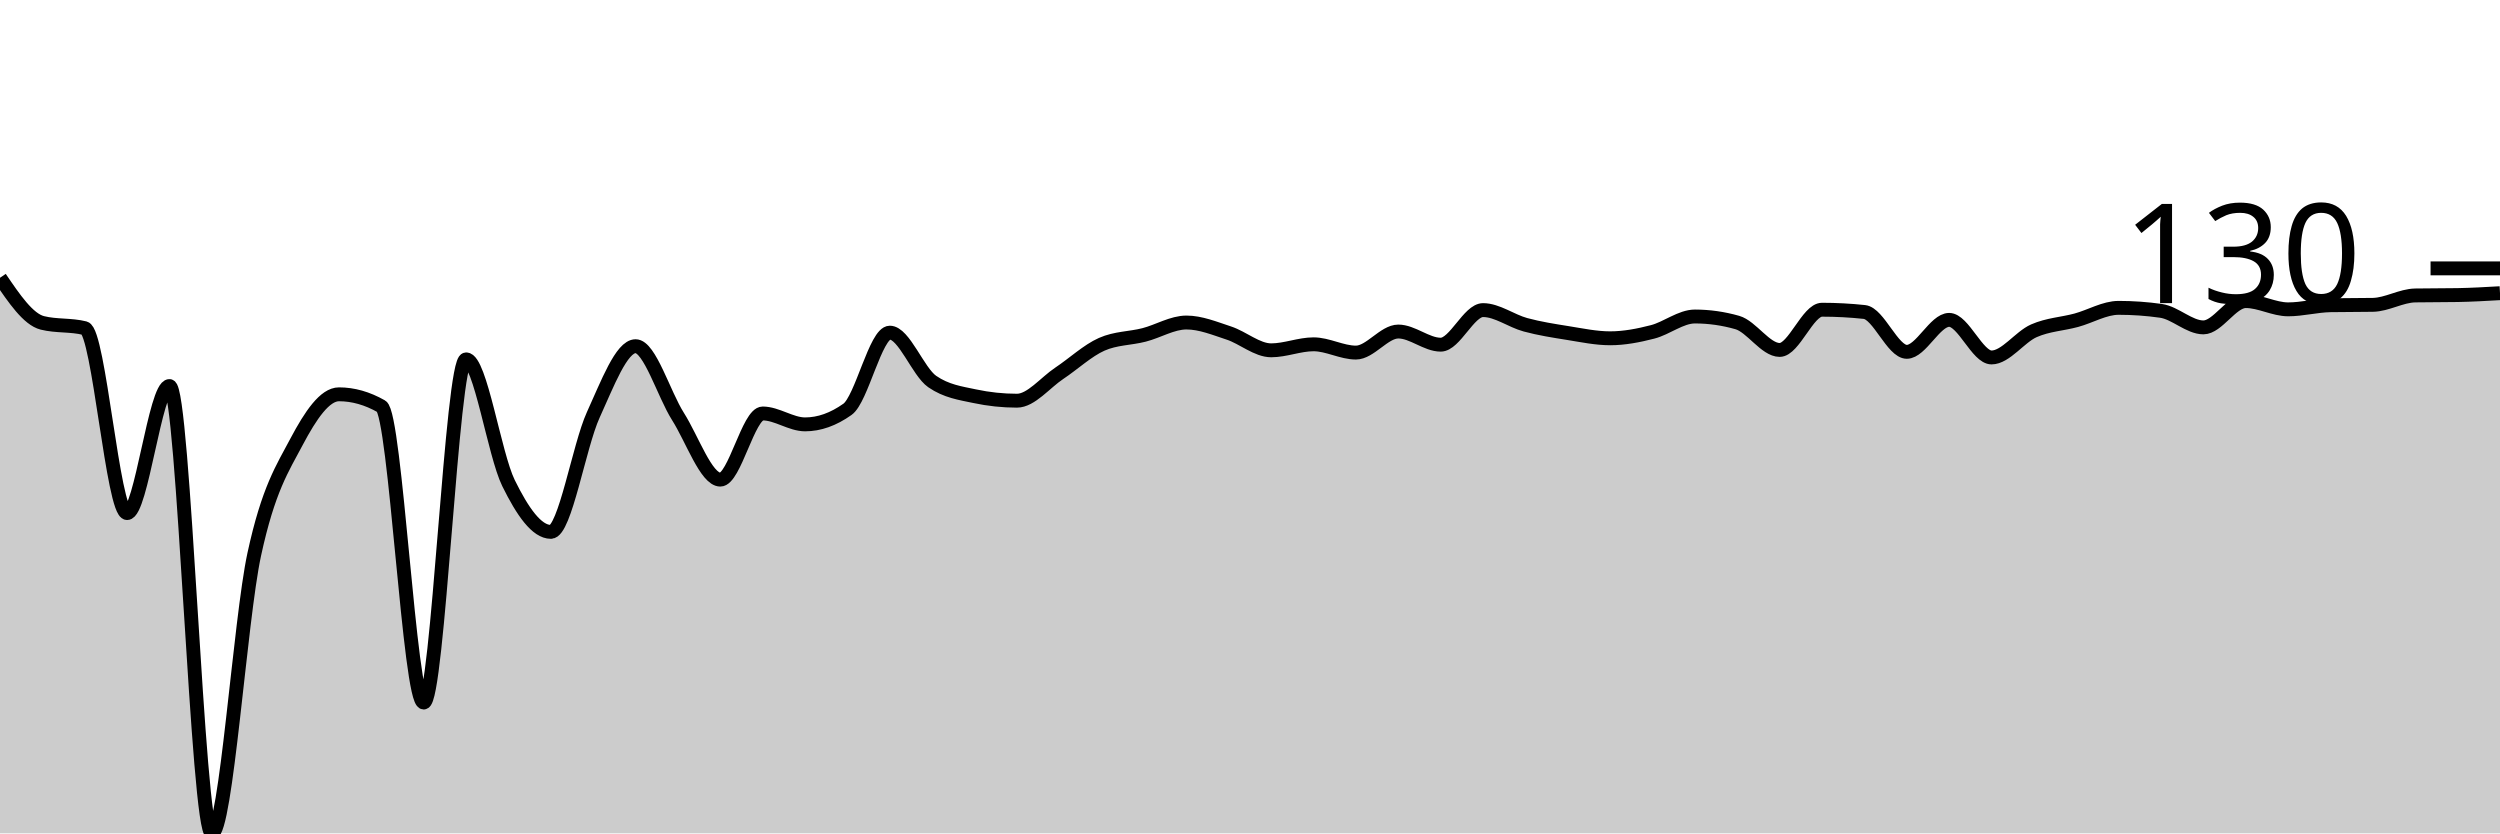
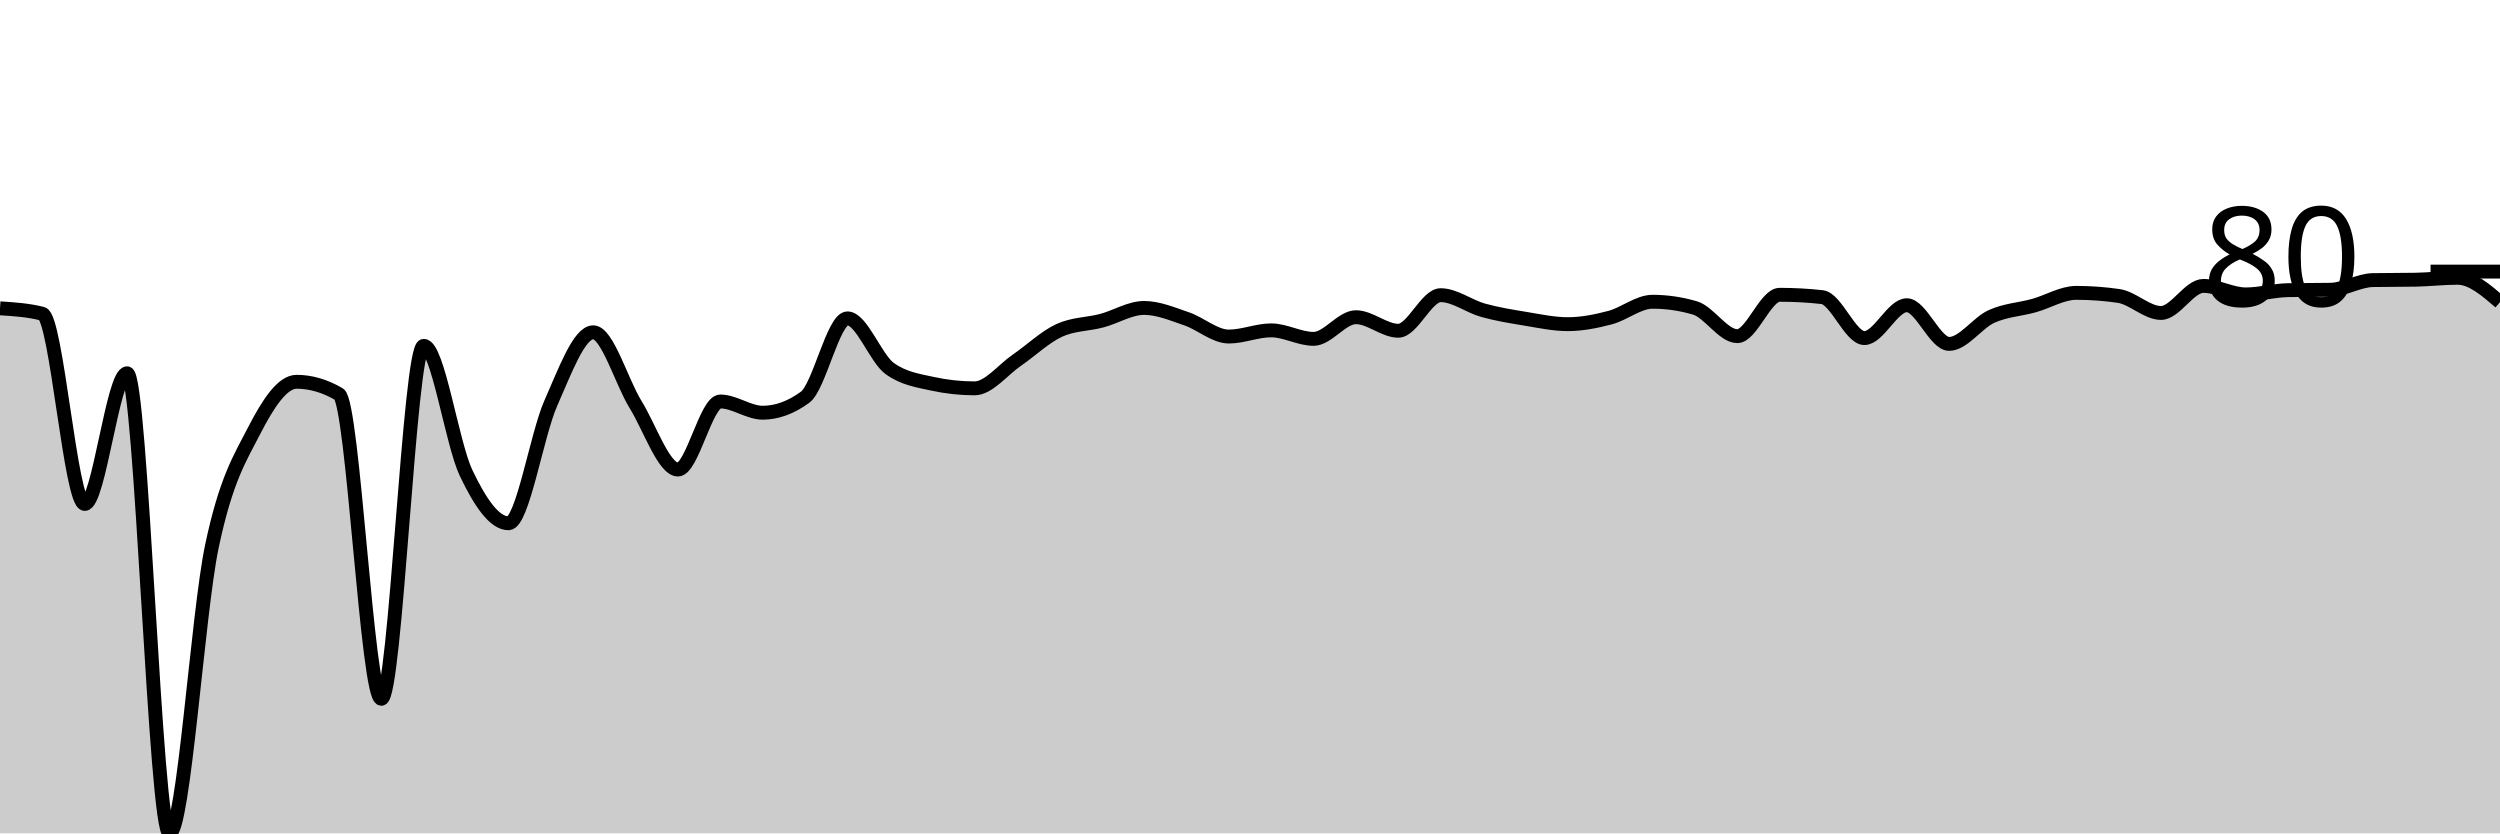
<svg xmlns="http://www.w3.org/2000/svg" viewBox="0 0 180 60">
  <g transform="translate(0,20)">
-     <path class="area" fill="rgba(0, 0, 0, 0.2)" d="M0,0C1.017,1.498,2.034,2.995,3.051,3.248C4.068,3.5,5.085,3.374,6.102,3.627C7.119,3.879,8.136,16.942,9.153,16.942C10.169,16.942,11.186,7.794,12.203,7.794C13.22,7.794,14.237,40,15.254,40C16.271,40,17.288,24.619,18.305,19.919C19.322,15.219,20.339,13.721,21.356,11.8C22.373,9.878,23.39,8.39,24.407,8.39C25.424,8.39,26.441,8.678,27.458,9.256C28.475,9.833,29.492,30.582,30.508,30.582C31.525,30.582,32.542,5.873,33.559,5.873C34.576,5.873,35.593,12.706,36.61,14.777C37.627,16.847,38.644,18.295,39.661,18.295C40.678,18.295,41.695,12.106,42.712,9.878C43.729,7.65,44.746,4.926,45.763,4.926C46.78,4.926,47.797,8.385,48.814,9.986C49.831,11.588,50.847,14.533,51.864,14.533C52.881,14.533,53.898,9.77,54.915,9.77C55.932,9.77,56.949,10.555,57.966,10.555C58.983,10.555,60,10.194,61.017,9.472C62.034,8.751,63.051,3.951,64.068,3.951C65.085,3.951,66.102,6.766,67.119,7.47C68.136,8.173,69.153,8.309,70.169,8.525C71.186,8.742,72.203,8.85,73.22,8.85C74.237,8.85,75.254,7.551,76.271,6.874C77.288,6.198,78.305,5.241,79.322,4.79C80.339,4.339,81.356,4.375,82.373,4.114C83.39,3.852,84.407,3.221,85.424,3.221C86.441,3.221,87.458,3.645,88.475,3.978C89.492,4.312,90.508,5.223,91.525,5.223C92.542,5.223,93.559,4.79,94.576,4.79C95.593,4.79,96.61,5.386,97.627,5.386C98.644,5.386,99.661,3.87,100.678,3.87C101.695,3.87,102.712,4.817,103.729,4.817C104.746,4.817,105.763,2.327,106.78,2.327C107.797,2.327,108.814,3.108,109.831,3.383C110.847,3.658,111.864,3.816,112.881,3.978C113.898,4.141,114.915,4.357,115.932,4.357C116.949,4.357,117.966,4.159,118.983,3.897C120,3.636,121.017,2.788,122.034,2.788C123.051,2.788,124.068,2.932,125.085,3.221C126.102,3.509,127.119,5.196,128.136,5.196C129.153,5.196,130.169,2.3,131.186,2.3C132.203,2.3,133.22,2.355,134.237,2.463C135.254,2.571,136.271,5.332,137.288,5.332C138.305,5.332,139.322,3.031,140.339,3.031C141.356,3.031,142.373,5.737,143.39,5.737C144.407,5.737,145.424,4.263,146.441,3.816C147.458,3.369,148.475,3.333,149.492,3.058C150.508,2.783,151.525,2.165,152.542,2.165C153.559,2.165,154.576,2.237,155.593,2.382C156.61,2.526,157.627,3.572,158.644,3.572C159.661,3.572,160.678,1.678,161.695,1.678C162.712,1.678,163.729,2.273,164.746,2.273C165.763,2.273,166.78,1.994,167.797,1.976C168.814,1.958,169.831,1.967,170.847,1.949C171.864,1.931,172.881,1.29,173.898,1.272C174.915,1.254,175.932,1.263,176.949,1.245C177.966,1.227,178.983,1.168,180,1.11L180,40C178.983,40,177.966,40,176.949,40C175.932,40,174.915,40,173.898,40C172.881,40,171.864,40,170.847,40C169.831,40,168.814,40,167.797,40C166.78,40,165.763,40,164.746,40C163.729,40,162.712,40,161.695,40C160.678,40,159.661,40,158.644,40C157.627,40,156.61,40,155.593,40C154.576,40,153.559,40,152.542,40C151.525,40,150.508,40,149.492,40C148.475,40,147.458,40,146.441,40C145.424,40,144.407,40,143.39,40C142.373,40,141.356,40,140.339,40C139.322,40,138.305,40,137.288,40C136.271,40,135.254,40,134.237,40C133.22,40,132.203,40,131.186,40C130.169,40,129.153,40,128.136,40C127.119,40,126.102,40,125.085,40C124.068,40,123.051,40,122.034,40C121.017,40,120,40,118.983,40C117.966,40,116.949,40,115.932,40C114.915,40,113.898,40,112.881,40C111.864,40,110.847,40,109.831,40C108.814,40,107.797,40,106.78,40C105.763,40,104.746,40,103.729,40C102.712,40,101.695,40,100.678,40C99.661,40,98.644,40,97.627,40C96.61,40,95.593,40,94.576,40C93.559,40,92.542,40,91.525,40C90.508,40,89.492,40,88.475,40C87.458,40,86.441,40,85.424,40C84.407,40,83.39,40,82.373,40C81.356,40,80.339,40,79.322,40C78.305,40,77.288,40,76.271,40C75.254,40,74.237,40,73.22,40C72.203,40,71.186,40,70.169,40C69.153,40,68.136,40,67.119,40C66.102,40,65.085,40,64.068,40C63.051,40,62.034,40,61.017,40C60,40,58.983,40,57.966,40C56.949,40,55.932,40,54.915,40C53.898,40,52.881,40,51.864,40C50.847,40,49.831,40,48.814,40C47.797,40,46.78,40,45.763,40C44.746,40,43.729,40,42.712,40C41.695,40,40.678,40,39.661,40C38.644,40,37.627,40,36.61,40C35.593,40,34.576,40,33.559,40C32.542,40,31.525,40,30.508,40C29.492,40,28.475,40,27.458,40C26.441,40,25.424,40,24.407,40C23.39,40,22.373,40,21.356,40C20.339,40,19.322,40,18.305,40C17.288,40,16.271,40,15.254,40C14.237,40,13.22,40,12.203,40C11.186,40,10.169,40,9.153,40C8.136,40,7.119,40,6.102,40C5.085,40,4.068,40,3.051,40C2.034,40,1.017,40,0,40Z" />
-     <path class="line" stroke="black" fill="none" d="M0,0C1.017,1.498,2.034,2.995,3.051,3.248C4.068,3.5,5.085,3.374,6.102,3.627C7.119,3.879,8.136,16.942,9.153,16.942C10.169,16.942,11.186,7.794,12.203,7.794C13.22,7.794,14.237,40,15.254,40C16.271,40,17.288,24.619,18.305,19.919C19.322,15.219,20.339,13.721,21.356,11.8C22.373,9.878,23.39,8.39,24.407,8.39C25.424,8.39,26.441,8.678,27.458,9.256C28.475,9.833,29.492,30.582,30.508,30.582C31.525,30.582,32.542,5.873,33.559,5.873C34.576,5.873,35.593,12.706,36.61,14.777C37.627,16.847,38.644,18.295,39.661,18.295C40.678,18.295,41.695,12.106,42.712,9.878C43.729,7.65,44.746,4.926,45.763,4.926C46.78,4.926,47.797,8.385,48.814,9.986C49.831,11.588,50.847,14.533,51.864,14.533C52.881,14.533,53.898,9.77,54.915,9.77C55.932,9.77,56.949,10.555,57.966,10.555C58.983,10.555,60,10.194,61.017,9.472C62.034,8.751,63.051,3.951,64.068,3.951C65.085,3.951,66.102,6.766,67.119,7.47C68.136,8.173,69.153,8.309,70.169,8.525C71.186,8.742,72.203,8.85,73.22,8.85C74.237,8.85,75.254,7.551,76.271,6.874C77.288,6.198,78.305,5.241,79.322,4.79C80.339,4.339,81.356,4.375,82.373,4.114C83.39,3.852,84.407,3.221,85.424,3.221C86.441,3.221,87.458,3.645,88.475,3.978C89.492,4.312,90.508,5.223,91.525,5.223C92.542,5.223,93.559,4.79,94.576,4.79C95.593,4.79,96.61,5.386,97.627,5.386C98.644,5.386,99.661,3.87,100.678,3.87C101.695,3.87,102.712,4.817,103.729,4.817C104.746,4.817,105.763,2.327,106.78,2.327C107.797,2.327,108.814,3.108,109.831,3.383C110.847,3.658,111.864,3.816,112.881,3.978C113.898,4.141,114.915,4.357,115.932,4.357C116.949,4.357,117.966,4.159,118.983,3.897C120,3.636,121.017,2.788,122.034,2.788C123.051,2.788,124.068,2.932,125.085,3.221C126.102,3.509,127.119,5.196,128.136,5.196C129.153,5.196,130.169,2.3,131.186,2.3C132.203,2.3,133.22,2.355,134.237,2.463C135.254,2.571,136.271,5.332,137.288,5.332C138.305,5.332,139.322,3.031,140.339,3.031C141.356,3.031,142.373,5.737,143.39,5.737C144.407,5.737,145.424,4.263,146.441,3.816C147.458,3.369,148.475,3.333,149.492,3.058C150.508,2.783,151.525,2.165,152.542,2.165C153.559,2.165,154.576,2.237,155.593,2.382C156.61,2.526,157.627,3.572,158.644,3.572C159.661,3.572,160.678,1.678,161.695,1.678C162.712,1.678,163.729,2.273,164.746,2.273C165.763,2.273,166.78,1.994,167.797,1.976C168.814,1.958,169.831,1.967,170.847,1.949C171.864,1.931,172.881,1.29,173.898,1.272C174.915,1.254,175.932,1.263,176.949,1.245C177.966,1.227,178.983,1.168,180,1.11" />
-     <path class="axis-ceiling" stroke-width="1" stroke="black" fill="none" d="M175,-0.677L180,-0.677" />
-     <text class="axis-ceiling-label" font-family="sans-serif" text-anchor="end" font-size="10px" x="170" y="1.823">130</text>
+     <path class="area" fill="rgba(0, 0, 0, 0.2)" d="M0,2.199C1.017,2.264,2.034,2.329,3.051,2.589C4.068,2.849,5.085,16.284,6.102,16.284C7.119,16.284,8.136,6.875,9.153,6.875C10.169,6.875,11.186,40,12.203,40C13.22,40,14.237,24.18,15.254,19.346C16.271,14.512,17.288,12.971,18.305,10.995C19.322,9.019,20.339,7.488,21.356,7.488C22.373,7.488,23.39,7.785,24.407,8.379C25.424,8.972,26.441,30.313,27.458,30.313C28.475,30.313,29.492,4.899,30.508,4.899C31.525,4.899,32.542,11.928,33.559,14.057C34.576,16.186,35.593,17.676,36.61,17.676C37.627,17.676,38.644,11.311,39.661,9.019C40.678,6.727,41.695,3.925,42.712,3.925C43.729,3.925,44.746,7.483,45.763,9.13C46.78,10.777,47.797,13.807,48.814,13.807C49.831,13.807,50.847,8.907,51.864,8.907C52.881,8.907,53.898,9.715,54.915,9.715C55.932,9.715,56.949,9.344,57.966,8.601C58.983,7.859,60,2.923,61.017,2.923C62.034,2.923,63.051,5.818,64.068,6.541C65.085,7.265,66.102,7.404,67.119,7.627C68.136,7.85,69.153,7.961,70.169,7.961C71.186,7.961,72.203,6.625,73.22,5.929C74.237,5.233,75.254,4.25,76.271,3.786C77.288,3.322,78.305,3.359,79.322,3.09C80.339,2.821,81.356,2.171,82.373,2.171C83.39,2.171,84.407,2.607,85.424,2.951C86.441,3.294,87.458,4.231,88.475,4.231C89.492,4.231,90.508,3.786,91.525,3.786C92.542,3.786,93.559,4.398,94.576,4.398C95.593,4.398,96.61,2.839,97.627,2.839C98.644,2.839,99.661,3.814,100.678,3.814C101.695,3.814,102.712,1.253,103.729,1.253C104.746,1.253,105.763,2.055,106.78,2.338C107.797,2.621,108.814,2.784,109.831,2.951C110.847,3.118,111.864,3.34,112.881,3.34C113.898,3.34,114.915,3.136,115.932,2.867C116.949,2.598,117.966,1.726,118.983,1.726C120,1.726,121.017,1.874,122.034,2.171C123.051,2.468,124.068,4.203,125.085,4.203C126.102,4.203,127.119,1.225,128.136,1.225C129.153,1.225,130.169,1.28,131.186,1.392C132.203,1.503,133.22,4.342,134.237,4.342C135.254,4.342,136.271,1.976,137.288,1.976C138.305,1.976,139.322,4.76,140.339,4.76C141.356,4.76,142.373,3.243,143.39,2.784C144.407,2.324,145.424,2.287,146.441,2.004C147.458,1.721,148.475,1.086,149.492,1.086C150.508,1.086,151.525,1.16,152.542,1.308C153.559,1.457,154.576,2.533,155.593,2.533C156.61,2.533,157.627,0.585,158.644,0.585C159.661,0.585,160.678,1.197,161.695,1.197C162.712,1.197,163.729,0.909,164.746,0.891C165.763,0.872,166.78,0.881,167.797,0.863C168.814,0.844,169.831,0.186,170.847,0.167C171.864,0.148,172.881,0.158,173.898,0.139C174.915,0.121,175.932,0,176.949,0C177.966,0,178.983,0.877,180,1.754L180,40C178.983,40,177.966,40,176.949,40C175.932,40,174.915,40,173.898,40C172.881,40,171.864,40,170.847,40C169.831,40,168.814,40,167.797,40C166.78,40,165.763,40,164.746,40C163.729,40,162.712,40,161.695,40C160.678,40,159.661,40,158.644,40C157.627,40,156.61,40,155.593,40C154.576,40,153.559,40,152.542,40C151.525,40,150.508,40,149.492,40C148.475,40,147.458,40,146.441,40C145.424,40,144.407,40,143.39,40C142.373,40,141.356,40,140.339,40C139.322,40,138.305,40,137.288,40C136.271,40,135.254,40,134.237,40C133.22,40,132.203,40,131.186,40C130.169,40,129.153,40,128.136,40C127.119,40,126.102,40,125.085,40C124.068,40,123.051,40,122.034,40C121.017,40,120,40,118.983,40C117.966,40,116.949,40,115.932,40C114.915,40,113.898,40,112.881,40C111.864,40,110.847,40,109.831,40C108.814,40,107.797,40,106.78,40C105.763,40,104.746,40,103.729,40C102.712,40,101.695,40,100.678,40C99.661,40,98.644,40,97.627,40C96.61,40,95.593,40,94.576,40C93.559,40,92.542,40,91.525,40C90.508,40,89.492,40,88.475,40C87.458,40,86.441,40,85.424,40C84.407,40,83.39,40,82.373,40C81.356,40,80.339,40,79.322,40C78.305,40,77.288,40,76.271,40C75.254,40,74.237,40,73.22,40C72.203,40,71.186,40,70.169,40C69.153,40,68.136,40,67.119,40C66.102,40,65.085,40,64.068,40C63.051,40,62.034,40,61.017,40C60,40,58.983,40,57.966,40C56.949,40,55.932,40,54.915,40C53.898,40,52.881,40,51.864,40C50.847,40,49.831,40,48.814,40C47.797,40,46.78,40,45.763,40C44.746,40,43.729,40,42.712,40C41.695,40,40.678,40,39.661,40C38.644,40,37.627,40,36.61,40C35.593,40,34.576,40,33.559,40C32.542,40,31.525,40,30.508,40C29.492,40,28.475,40,27.458,40C26.441,40,25.424,40,24.407,40C23.39,40,22.373,40,21.356,40C20.339,40,19.322,40,18.305,40C17.288,40,16.271,40,15.254,40C14.237,40,13.22,40,12.203,40C11.186,40,10.169,40,9.153,40C8.136,40,7.119,40,6.102,40C5.085,40,4.068,40,3.051,40C2.034,40,1.017,40,0,40Z" />
+     <path class="line" stroke="black" fill="none" d="M0,2.199C1.017,2.264,2.034,2.329,3.051,2.589C4.068,2.849,5.085,16.284,6.102,16.284C7.119,16.284,8.136,6.875,9.153,6.875C10.169,6.875,11.186,40,12.203,40C13.22,40,14.237,24.18,15.254,19.346C16.271,14.512,17.288,12.971,18.305,10.995C19.322,9.019,20.339,7.488,21.356,7.488C22.373,7.488,23.39,7.785,24.407,8.379C25.424,8.972,26.441,30.313,27.458,30.313C28.475,30.313,29.492,4.899,30.508,4.899C31.525,4.899,32.542,11.928,33.559,14.057C34.576,16.186,35.593,17.676,36.61,17.676C37.627,17.676,38.644,11.311,39.661,9.019C40.678,6.727,41.695,3.925,42.712,3.925C43.729,3.925,44.746,7.483,45.763,9.13C46.78,10.777,47.797,13.807,48.814,13.807C49.831,13.807,50.847,8.907,51.864,8.907C52.881,8.907,53.898,9.715,54.915,9.715C55.932,9.715,56.949,9.344,57.966,8.601C58.983,7.859,60,2.923,61.017,2.923C62.034,2.923,63.051,5.818,64.068,6.541C65.085,7.265,66.102,7.404,67.119,7.627C68.136,7.85,69.153,7.961,70.169,7.961C71.186,7.961,72.203,6.625,73.22,5.929C74.237,5.233,75.254,4.25,76.271,3.786C77.288,3.322,78.305,3.359,79.322,3.09C80.339,2.821,81.356,2.171,82.373,2.171C83.39,2.171,84.407,2.607,85.424,2.951C86.441,3.294,87.458,4.231,88.475,4.231C89.492,4.231,90.508,3.786,91.525,3.786C92.542,3.786,93.559,4.398,94.576,4.398C95.593,4.398,96.61,2.839,97.627,2.839C98.644,2.839,99.661,3.814,100.678,3.814C101.695,3.814,102.712,1.253,103.729,1.253C104.746,1.253,105.763,2.055,106.78,2.338C107.797,2.621,108.814,2.784,109.831,2.951C110.847,3.118,111.864,3.34,112.881,3.34C113.898,3.34,114.915,3.136,115.932,2.867C116.949,2.598,117.966,1.726,118.983,1.726C120,1.726,121.017,1.874,122.034,2.171C123.051,2.468,124.068,4.203,125.085,4.203C126.102,4.203,127.119,1.225,128.136,1.225C129.153,1.225,130.169,1.28,131.186,1.392C132.203,1.503,133.22,4.342,134.237,4.342C135.254,4.342,136.271,1.976,137.288,1.976C138.305,1.976,139.322,4.76,140.339,4.76C141.356,4.76,142.373,3.243,143.39,2.784C144.407,2.324,145.424,2.287,146.441,2.004C147.458,1.721,148.475,1.086,149.492,1.086C150.508,1.086,151.525,1.16,152.542,1.308C153.559,1.457,154.576,2.533,155.593,2.533C156.61,2.533,157.627,0.585,158.644,0.585C159.661,0.585,160.678,1.197,161.695,1.197C162.712,1.197,163.729,0.909,164.746,0.891C165.763,0.872,166.78,0.881,167.797,0.863C168.814,0.844,169.831,0.186,170.847,0.167C171.864,0.148,172.881,0.158,173.898,0.139C174.915,0.121,175.932,0,176.949,0C177.966,0,178.983,0.877,180,1.754" />
+     <path class="axis-ceiling" stroke-width="1" stroke="black" fill="none" d="M175,-0.445L180,-0.445" />
+     <text class="axis-ceiling-label" font-family="sans-serif" text-anchor="end" font-size="10px" x="170" y="2.055">80</text>
  </g>
</svg>
